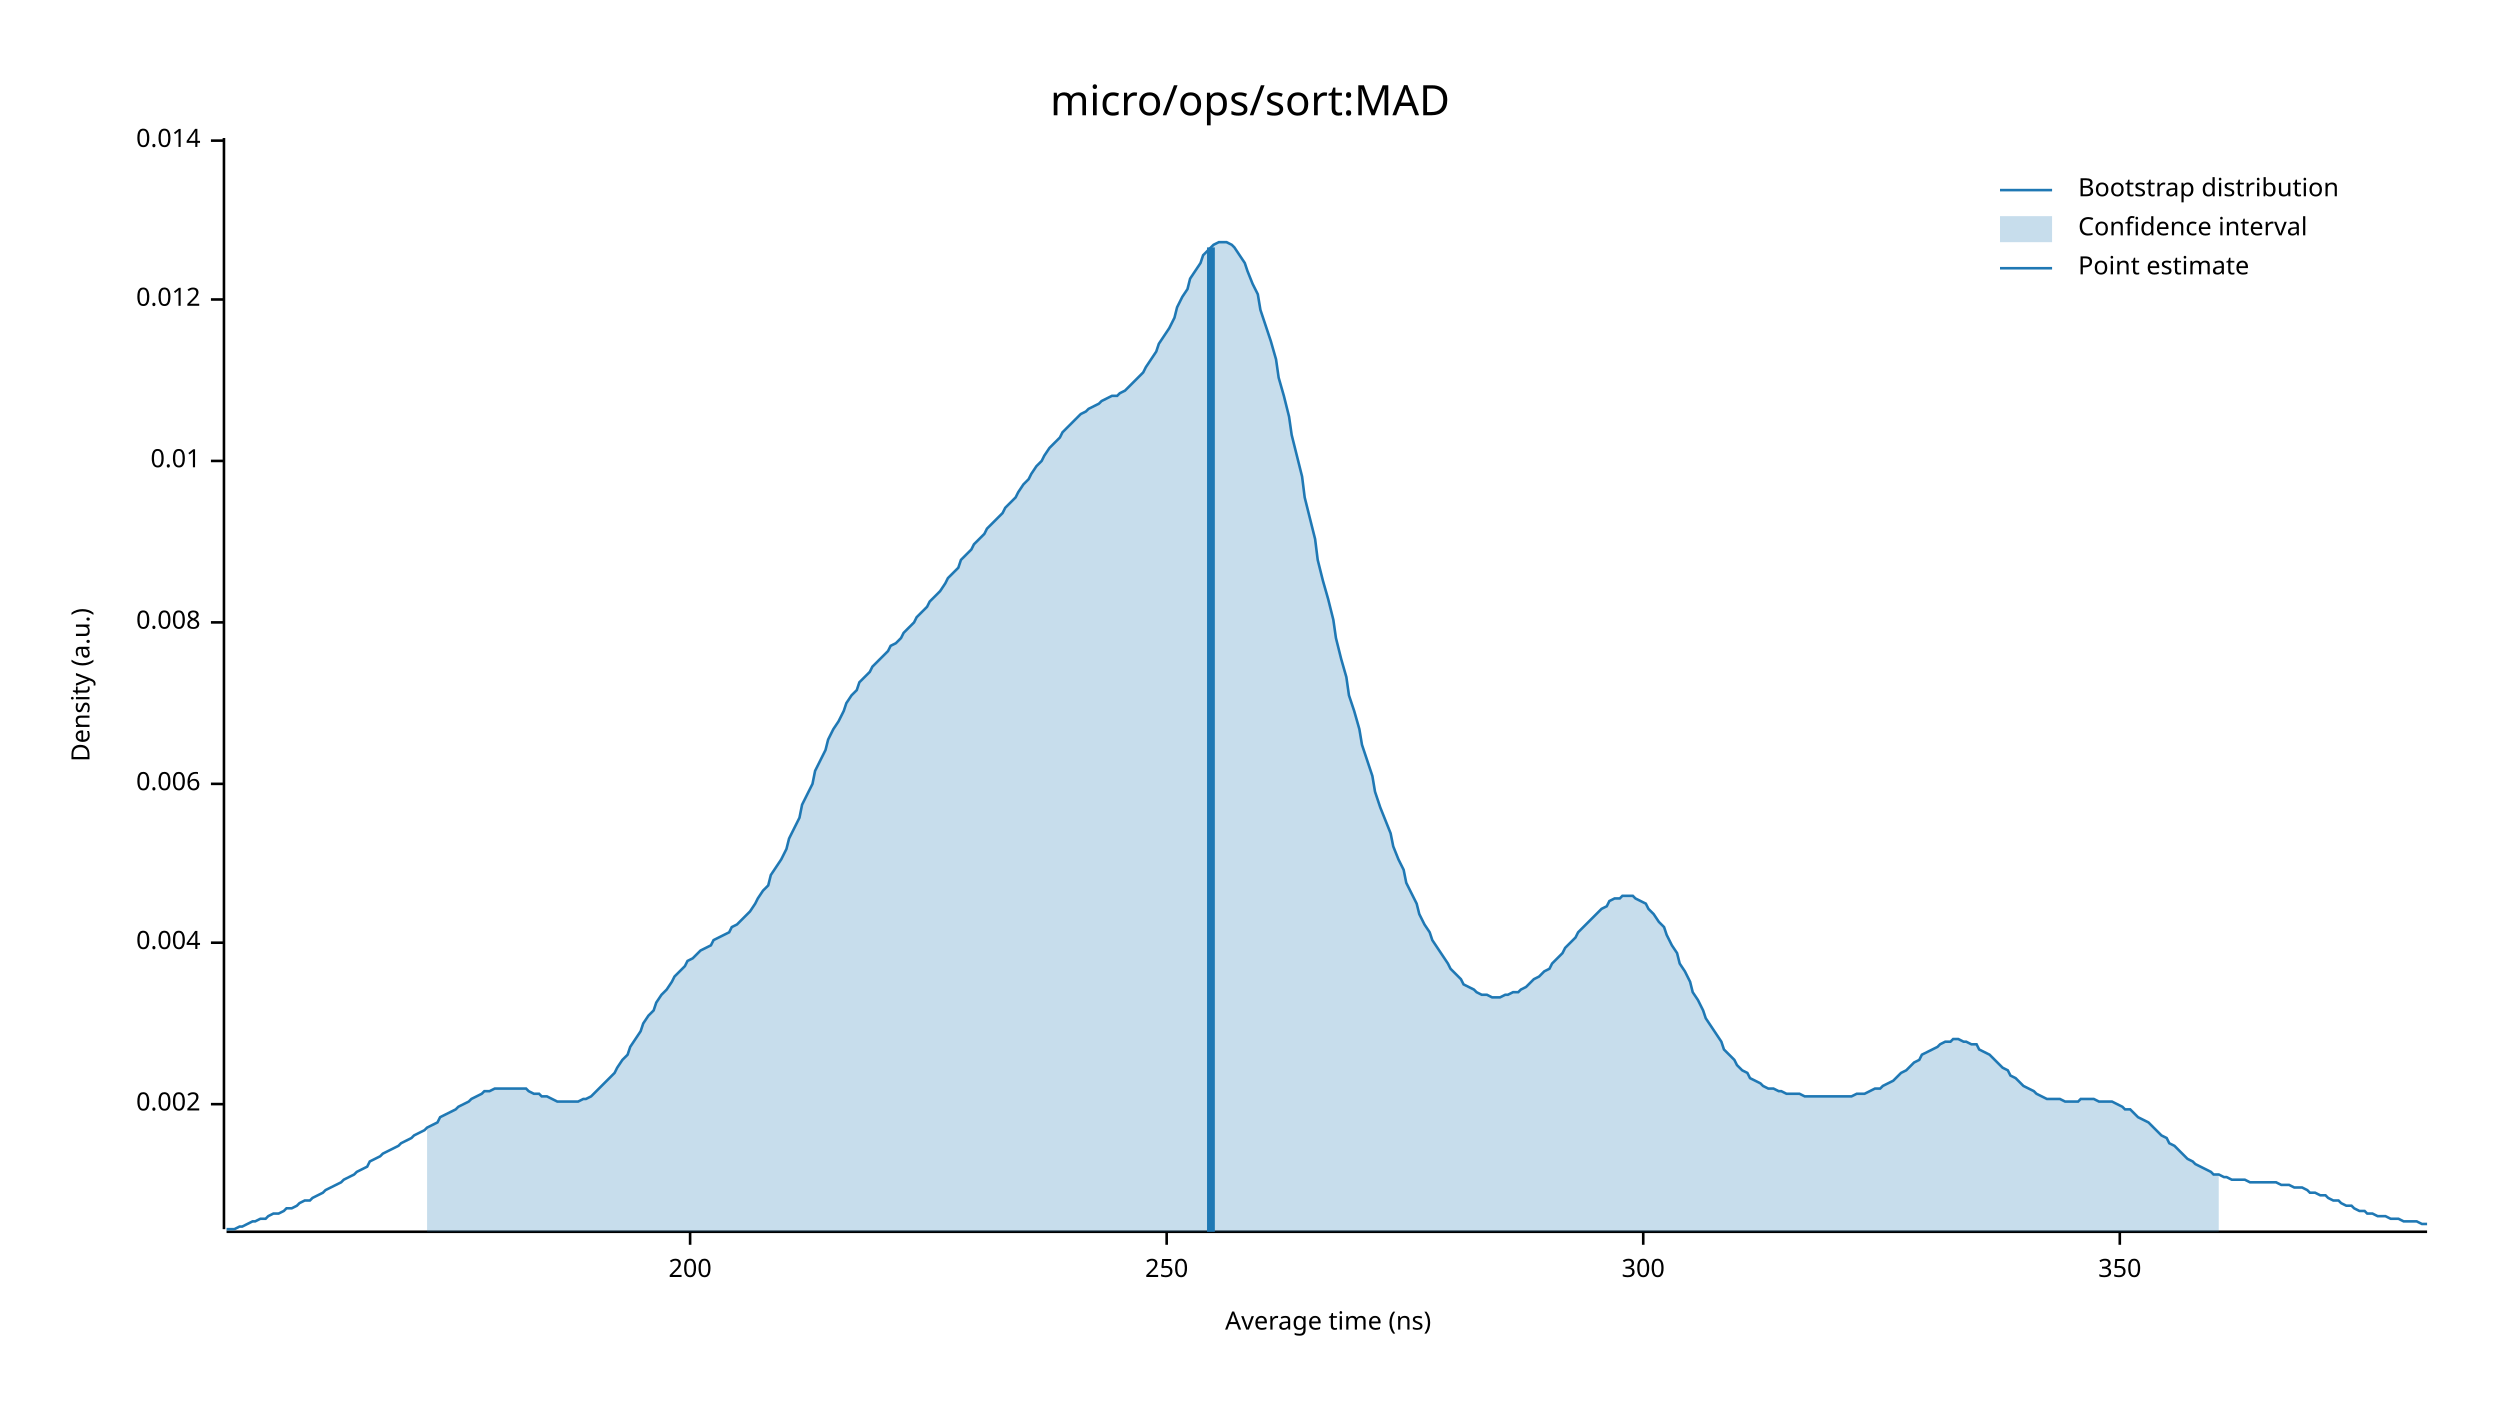
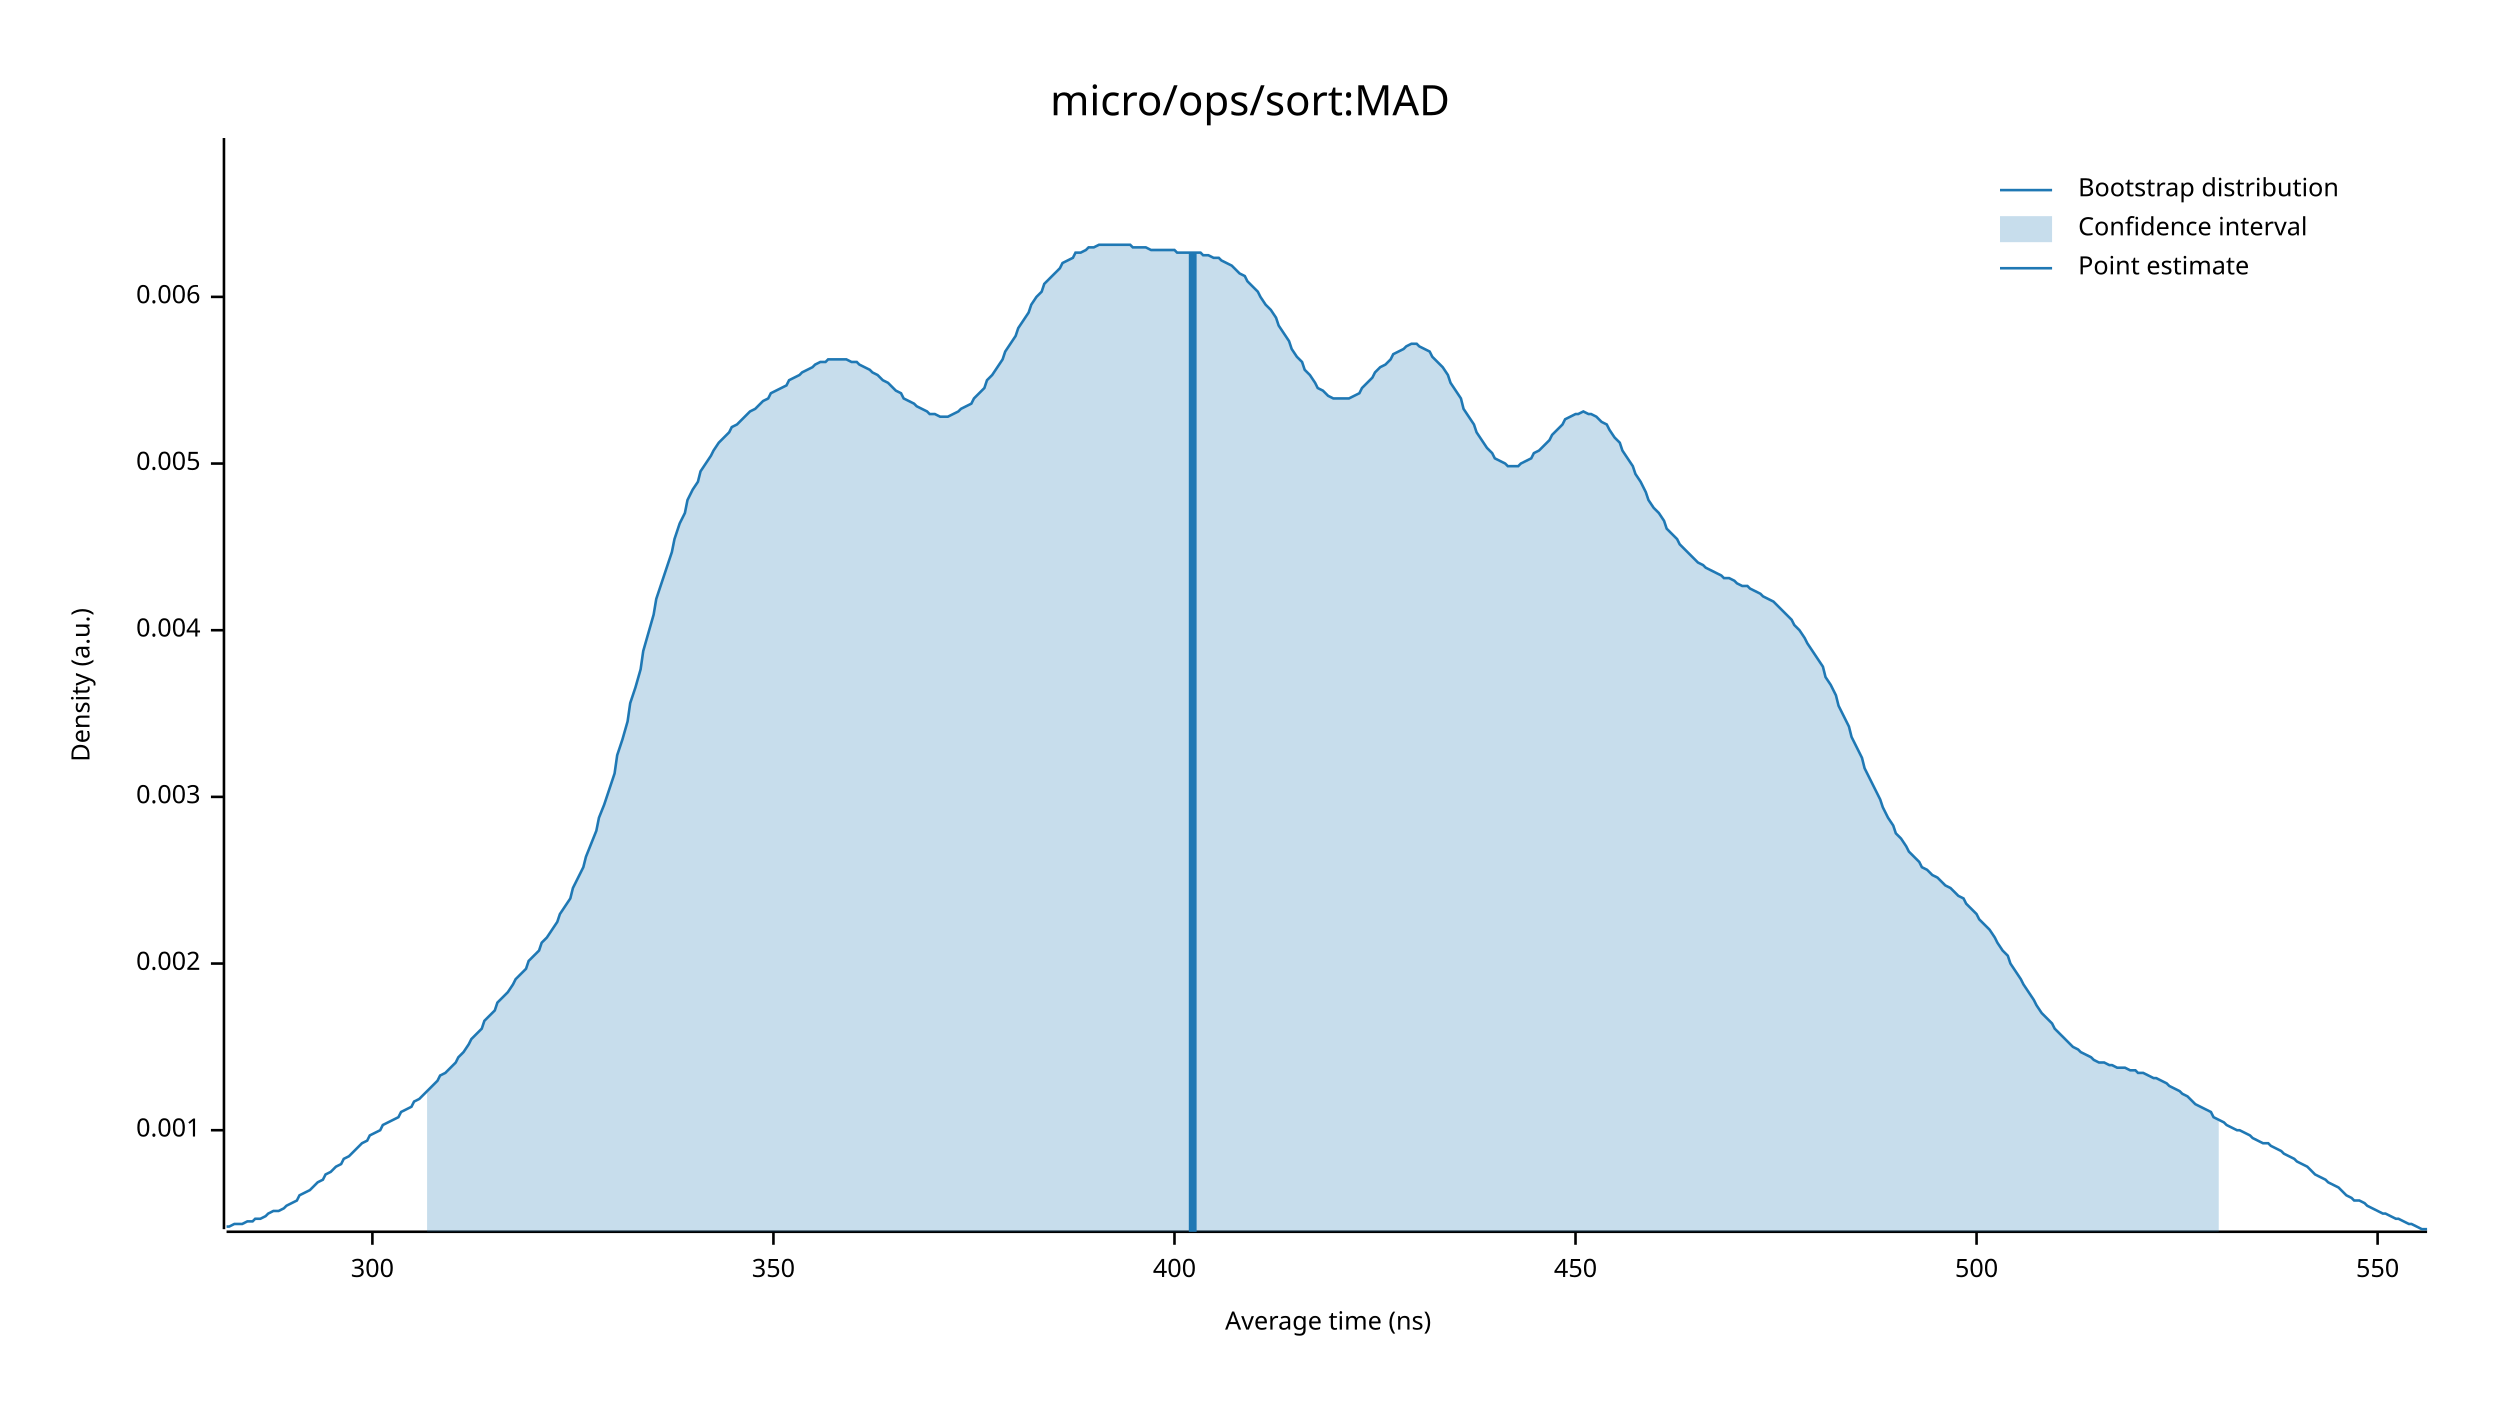
<svg xmlns="http://www.w3.org/2000/svg" width="960" height="540" viewBox="0 0 960 540">
  <text x="480" y="32" dy="0.76em" text-anchor="middle" font-family="sans-serif" font-size="16.129" opacity="1" fill="#000000">
micro/ops/sort:MAD
</text>
  <text x="27" y="263" dy="0.76em" text-anchor="middle" font-family="sans-serif" font-size="9.677" opacity="1" fill="#000000" transform="rotate(270, 27, 263)">
Density (a.u.)
</text>
  <text x="510" y="513" dy="-0.5ex" text-anchor="middle" font-family="sans-serif" font-size="9.677" opacity="1" fill="#000000">
Average time (ns)
</text>
  <polyline fill="none" opacity="1" stroke="#000000" stroke-width="1" points="86,53 86,472 " />
-   <text x="77" y="424" dy="0.5ex" text-anchor="end" font-family="sans-serif" font-size="9.677" opacity="1" fill="#000000">
+   <text x="77" y="434" dy="0.5ex" text-anchor="end" font-family="sans-serif" font-size="9.677" opacity="1" fill="#000000">
+ 0.001
+ </text>
+   <polyline fill="none" opacity="1" stroke="#000000" stroke-width="1" points="81,434 86,434 " />
+   <text x="77" y="370" dy="0.5ex" text-anchor="end" font-family="sans-serif" font-size="9.677" opacity="1" fill="#000000">
0.002
</text>
-   <polyline fill="none" opacity="1" stroke="#000000" stroke-width="1" points="81,424 86,424 " />
-   <text x="77" y="362" dy="0.5ex" text-anchor="end" font-family="sans-serif" font-size="9.677" opacity="1" fill="#000000">
+   <polyline fill="none" opacity="1" stroke="#000000" stroke-width="1" points="81,370 86,370 " />
+   <text x="77" y="306" dy="0.5ex" text-anchor="end" font-family="sans-serif" font-size="9.677" opacity="1" fill="#000000">
+ 0.003
+ </text>
+   <polyline fill="none" opacity="1" stroke="#000000" stroke-width="1" points="81,306 86,306 " />
+   <text x="77" y="242" dy="0.5ex" text-anchor="end" font-family="sans-serif" font-size="9.677" opacity="1" fill="#000000">
0.004
</text>
-   <polyline fill="none" opacity="1" stroke="#000000" stroke-width="1" points="81,362 86,362 " />
-   <text x="77" y="301" dy="0.5ex" text-anchor="end" font-family="sans-serif" font-size="9.677" opacity="1" fill="#000000">
+   <polyline fill="none" opacity="1" stroke="#000000" stroke-width="1" points="81,242 86,242 " />
+   <text x="77" y="178" dy="0.5ex" text-anchor="end" font-family="sans-serif" font-size="9.677" opacity="1" fill="#000000">
+ 0.005
+ </text>
+   <polyline fill="none" opacity="1" stroke="#000000" stroke-width="1" points="81,178 86,178 " />
+   <text x="77" y="114" dy="0.5ex" text-anchor="end" font-family="sans-serif" font-size="9.677" opacity="1" fill="#000000">
0.006
</text>
-   <polyline fill="none" opacity="1" stroke="#000000" stroke-width="1" points="81,301 86,301 " />
-   <text x="77" y="239" dy="0.5ex" text-anchor="end" font-family="sans-serif" font-size="9.677" opacity="1" fill="#000000">
- 0.008
- </text>
-   <polyline fill="none" opacity="1" stroke="#000000" stroke-width="1" points="81,239 86,239 " />
-   <text x="77" y="177" dy="0.5ex" text-anchor="end" font-family="sans-serif" font-size="9.677" opacity="1" fill="#000000">
- 0.01
- </text>
-   <polyline fill="none" opacity="1" stroke="#000000" stroke-width="1" points="81,177 86,177 " />
-   <text x="77" y="115" dy="0.5ex" text-anchor="end" font-family="sans-serif" font-size="9.677" opacity="1" fill="#000000">
- 0.012
- </text>
-   <polyline fill="none" opacity="1" stroke="#000000" stroke-width="1" points="81,115 86,115 " />
-   <text x="77" y="54" dy="0.5ex" text-anchor="end" font-family="sans-serif" font-size="9.677" opacity="1" fill="#000000">
- 0.014
- </text>
-   <polyline fill="none" opacity="1" stroke="#000000" stroke-width="1" points="81,54 86,54 " />
+   <polyline fill="none" opacity="1" stroke="#000000" stroke-width="1" points="81,114 86,114 " />
  <polyline fill="none" opacity="1" stroke="#000000" stroke-width="1" points="87,473 932,473 " />
-   <text x="265" y="483" dy="0.76em" text-anchor="middle" font-family="sans-serif" font-size="9.677" opacity="1" fill="#000000">
- 200
- </text>
-   <polyline fill="none" opacity="1" stroke="#000000" stroke-width="1" points="265,473 265,478 " />
-   <text x="448" y="483" dy="0.76em" text-anchor="middle" font-family="sans-serif" font-size="9.677" opacity="1" fill="#000000">
- 250
- </text>
-   <polyline fill="none" opacity="1" stroke="#000000" stroke-width="1" points="448,473 448,478 " />
-   <text x="631" y="483" dy="0.76em" text-anchor="middle" font-family="sans-serif" font-size="9.677" opacity="1" fill="#000000">
+   <text x="143" y="483" dy="0.76em" text-anchor="middle" font-family="sans-serif" font-size="9.677" opacity="1" fill="#000000">
300
</text>
-   <polyline fill="none" opacity="1" stroke="#000000" stroke-width="1" points="631,473 631,478 " />
-   <text x="814" y="483" dy="0.76em" text-anchor="middle" font-family="sans-serif" font-size="9.677" opacity="1" fill="#000000">
+   <polyline fill="none" opacity="1" stroke="#000000" stroke-width="1" points="143,473 143,478 " />
+   <text x="297" y="483" dy="0.76em" text-anchor="middle" font-family="sans-serif" font-size="9.677" opacity="1" fill="#000000">
350
</text>
-   <polyline fill="none" opacity="1" stroke="#000000" stroke-width="1" points="814,473 814,478 " />
-   <polyline fill="none" opacity="1" stroke="#1F78B4" stroke-width="1" points="87,472 88,472 90,472 92,471 93,471 95,470 97,469 98,469 100,468 102,468 103,467 105,466 107,466 109,465 110,464 112,464 114,463 115,462 117,461 119,461 120,460 122,459 124,458 125,457 127,456 129,455 131,454 132,453 134,452 136,451 137,450 139,449 141,448 142,446 144,445 146,444 147,443 149,442 151,441 153,440 154,439 156,438 158,437 159,436 161,435 163,434 164,433 166,432 168,431 169,429 171,428 173,427 175,426 176,425 178,424 180,423 181,422 183,421 185,420 186,419 188,419 190,418 191,418 193,418 195,418 197,418 198,418 200,418 202,418 203,419 205,420 207,420 208,421 210,421 212,422 214,423 215,423 217,423 219,423 220,423 222,423 224,422 225,422 227,421 229,419 230,418 232,416 234,414 236,412 237,410 239,407 241,405 242,402 244,399 246,396 247,393 249,390 251,388 252,385 254,382 256,380 258,377 259,375 261,373 263,371 264,369 266,368 268,366 269,365 271,364 273,363 274,361 276,360 278,359 280,358 281,356 283,355 285,353 286,352 288,350 290,347 291,345 293,342 295,340 296,336 298,333 300,330 302,326 303,322 305,318 307,314 308,309 310,305 312,301 313,296 315,292 317,288 318,284 320,280 322,277 324,273 325,270 327,267 329,265 330,262 332,260 334,258 335,256 337,254 339,252 341,250 342,248 344,247 346,245 347,243 349,241 351,239 352,237 354,235 356,233 357,231 359,229 361,227 363,224 364,222 366,220 368,218 369,215 371,213 373,211 374,209 376,207 378,205 379,203 381,201 383,199 385,197 386,195 388,193 390,191 391,189 393,186 395,184 396,182 398,179 400,177 401,175 403,172 405,170 407,168 408,166 410,164 412,162 413,161 415,159 417,158 418,157 420,156 422,155 423,154 425,153 427,152 429,152 430,151 432,150 434,148 435,147 437,145 439,143 440,141 442,138 444,135 445,132 447,129 449,126 451,122 452,118 454,114 456,111 457,107 459,104 461,101 462,98 464,96 466,94 468,93 469,93 471,93 473,94 474,95 476,98 478,101 479,104 481,109 483,113 484,119 486,125 488,131 490,138 491,145 493,152 495,160 496,167 498,175 500,183 501,191 503,199 505,207 506,215 508,223 510,230 512,238 513,245 515,253 517,260 518,267 520,273 522,280 523,286 525,292 527,298 528,304 530,310 532,315 534,320 535,325 537,330 539,334 540,339 542,343 544,347 545,351 547,355 549,358 550,361 552,364 554,367 556,370 557,372 559,374 561,376 562,378 564,379 566,380 567,381 569,382 571,382 573,383 574,383 576,383 578,382 579,382 581,381 583,381 584,380 586,379 588,377 589,376 591,375 593,373 595,372 596,370 598,368 600,366 601,364 603,362 605,360 606,358 608,356 610,354 611,353 613,351 615,349 617,348 618,346 620,345 622,345 623,344 625,344 627,344 628,345 630,346 632,347 633,349 635,351 637,354 639,356 640,359 642,363 644,366 645,370 647,373 649,377 650,381 652,384 654,388 655,391 657,394 659,397 661,400 662,403 664,405 666,407 667,409 669,411 671,412 672,414 674,415 676,416 677,417 679,418 681,418 683,419 684,419 686,420 688,420 689,420 691,420 693,421 694,421 696,421 698,421 700,421 701,421 703,421 705,421 706,421 708,421 710,421 711,421 713,420 715,420 716,420 718,419 720,418 722,418 723,417 725,416 727,415 728,414 730,412 732,411 733,410 735,408 737,407 738,405 740,404 742,403 744,402 745,401 747,400 749,400 750,399 752,399 754,400 755,400 757,401 759,401 760,403 762,404 764,405 766,407 767,408 769,410 771,411 772,413 774,414 776,416 777,417 779,418 781,419 782,420 784,421 786,422 788,422 789,422 791,422 793,423 794,423 796,423 798,423 799,422 801,422 803,422 804,422 806,423 808,423 810,423 811,423 813,424 815,425 816,426 818,426 820,428 821,429 823,430 825,431 827,433 828,434 830,436 832,437 833,439 835,440 837,442 838,443 840,445 842,446 843,447 845,448 847,449 849,450 850,451 852,451 854,452 855,452 857,453 859,453 860,453 862,453 864,454 865,454 867,454 869,454 871,454 872,454 874,454 876,455 877,455 879,455 881,456 882,456 884,456 886,457 887,458 889,458 891,459 893,459 894,460 896,461 898,461 899,462 901,463 903,463 904,464 906,465 908,465 909,466 911,466 913,467 915,467 916,467 918,468 920,468 921,468 923,469 925,469 926,469 928,469 930,470 932,470 " />
-   <polygon opacity="0.25" fill="#1F78B4" points="164,433 166,432 168,431 169,429 171,428 173,427 175,426 176,425 178,424 180,423 181,422 183,421 185,420 186,419 188,419 190,418 191,418 193,418 195,418 197,418 198,418 200,418 202,418 203,419 205,420 207,420 208,421 210,421 212,422 214,423 215,423 217,423 219,423 220,423 222,423 224,422 225,422 227,421 229,419 230,418 232,416 234,414 236,412 237,410 239,407 241,405 242,402 244,399 246,396 247,393 249,390 251,388 252,385 254,382 256,380 258,377 259,375 261,373 263,371 264,369 266,368 268,366 269,365 271,364 273,363 274,361 276,360 278,359 280,358 281,356 283,355 285,353 286,352 288,350 290,347 291,345 293,342 295,340 296,336 298,333 300,330 302,326 303,322 305,318 307,314 308,309 310,305 312,301 313,296 315,292 317,288 318,284 320,280 322,277 324,273 325,270 327,267 329,265 330,262 332,260 334,258 335,256 337,254 339,252 341,250 342,248 344,247 346,245 347,243 349,241 351,239 352,237 354,235 356,233 357,231 359,229 361,227 363,224 364,222 366,220 368,218 369,215 371,213 373,211 374,209 376,207 378,205 379,203 381,201 383,199 385,197 386,195 388,193 390,191 391,189 393,186 395,184 396,182 398,179 400,177 401,175 403,172 405,170 407,168 408,166 410,164 412,162 413,161 415,159 417,158 418,157 420,156 422,155 423,154 425,153 427,152 429,152 430,151 432,150 434,148 435,147 437,145 439,143 440,141 442,138 444,135 445,132 447,129 449,126 451,122 452,118 454,114 456,111 457,107 459,104 461,101 462,98 464,96 466,94 468,93 469,93 471,93 473,94 474,95 476,98 478,101 479,104 481,109 483,113 484,119 486,125 488,131 490,138 491,145 493,152 495,160 496,167 498,175 500,183 501,191 503,199 505,207 506,215 508,223 510,230 512,238 513,245 515,253 517,260 518,267 520,273 522,280 523,286 525,292 527,298 528,304 530,310 532,315 534,320 535,325 537,330 539,334 540,339 542,343 544,347 545,351 547,355 549,358 550,361 552,364 554,367 556,370 557,372 559,374 561,376 562,378 564,379 566,380 567,381 569,382 571,382 573,383 574,383 576,383 578,382 579,382 581,381 583,381 584,380 586,379 588,377 589,376 591,375 593,373 595,372 596,370 598,368 600,366 601,364 603,362 605,360 606,358 608,356 610,354 611,353 613,351 615,349 617,348 618,346 620,345 622,345 623,344 625,344 627,344 628,345 630,346 632,347 633,349 635,351 637,354 639,356 640,359 642,363 644,366 645,370 647,373 649,377 650,381 652,384 654,388 655,391 657,394 659,397 661,400 662,403 664,405 666,407 667,409 669,411 671,412 672,414 674,415 676,416 677,417 679,418 681,418 683,419 684,419 686,420 688,420 689,420 691,420 693,421 694,421 696,421 698,421 700,421 701,421 703,421 705,421 706,421 708,421 710,421 711,421 713,420 715,420 716,420 718,419 720,418 722,418 723,417 725,416 727,415 728,414 730,412 732,411 733,410 735,408 737,407 738,405 740,404 742,403 744,402 745,401 747,400 749,400 750,399 752,399 754,400 755,400 757,401 759,401 760,403 762,404 764,405 766,407 767,408 769,410 771,411 772,413 774,414 776,416 777,417 779,418 781,419 782,420 784,421 786,422 788,422 789,422 791,422 793,423 794,423 796,423 798,423 799,422 801,422 803,422 804,422 806,423 808,423 810,423 811,423 813,424 815,425 816,426 818,426 820,428 821,429 823,430 825,431 827,433 828,434 830,436 832,437 833,439 835,440 837,442 838,443 840,445 842,446 843,447 845,448 847,449 849,450 850,451 852,451 852,473 164,473 " />
-   <polyline fill="none" opacity="1" stroke="#1F78B4" stroke-width="3" points="465,473 465,95 " />
+   <polyline fill="none" opacity="1" stroke="#000000" stroke-width="1" points="297,473 297,478 " />
+   <text x="451" y="483" dy="0.76em" text-anchor="middle" font-family="sans-serif" font-size="9.677" opacity="1" fill="#000000">
+ 400
+ </text>
+   <polyline fill="none" opacity="1" stroke="#000000" stroke-width="1" points="451,473 451,478 " />
+   <text x="605" y="483" dy="0.76em" text-anchor="middle" font-family="sans-serif" font-size="9.677" opacity="1" fill="#000000">
+ 450
+ </text>
+   <polyline fill="none" opacity="1" stroke="#000000" stroke-width="1" points="605,473 605,478 " />
+   <text x="759" y="483" dy="0.76em" text-anchor="middle" font-family="sans-serif" font-size="9.677" opacity="1" fill="#000000">
+ 500
+ </text>
+   <polyline fill="none" opacity="1" stroke="#000000" stroke-width="1" points="759,473 759,478 " />
+   <text x="913" y="483" dy="0.76em" text-anchor="middle" font-family="sans-serif" font-size="9.677" opacity="1" fill="#000000">
+ 550
+ </text>
+   <polyline fill="none" opacity="1" stroke="#000000" stroke-width="1" points="913,473 913,478 " />
+   <polyline fill="none" opacity="1" stroke="#1F78B4" stroke-width="1" points="87,471 88,471 90,470 92,470 93,470 95,469 97,469 98,468 100,468 102,467 103,466 105,465 107,465 109,464 110,463 112,462 114,461 115,459 117,458 119,457 120,456 122,454 124,453 125,451 127,450 129,448 131,447 132,445 134,444 136,442 137,441 139,439 141,438 142,436 144,435 146,434 147,432 149,431 151,430 153,429 154,427 156,426 158,425 159,423 161,422 163,420 164,419 166,417 168,415 169,413 171,412 173,410 175,408 176,406 178,404 180,401 181,399 183,397 185,395 186,392 188,390 190,388 191,385 193,383 195,381 197,378 198,376 200,374 202,372 203,369 205,367 207,365 208,362 210,360 212,357 214,354 215,351 217,348 219,345 220,341 222,337 224,333 225,329 227,324 229,319 230,314 232,309 234,303 236,297 237,290 239,284 241,277 242,270 244,264 246,257 247,250 249,243 251,236 252,230 254,224 256,218 258,212 259,207 261,201 263,197 264,192 266,188 268,185 269,181 271,178 273,175 274,173 276,170 278,168 280,166 281,164 283,163 285,161 286,160 288,158 290,157 291,156 293,154 295,153 296,151 298,150 300,149 302,148 303,146 305,145 307,144 308,143 310,142 312,141 313,140 315,139 317,139 318,138 320,138 322,138 324,138 325,138 327,139 329,139 330,140 332,141 334,142 335,143 337,144 339,146 341,147 342,148 344,150 346,151 347,153 349,154 351,155 352,156 354,157 356,158 357,159 359,159 361,160 363,160 364,160 366,159 368,158 369,157 371,156 373,155 374,153 376,151 378,149 379,146 381,144 383,141 385,138 386,135 388,132 390,129 391,126 393,123 395,120 396,117 398,114 400,112 401,109 403,107 405,105 407,103 408,101 410,100 412,99 413,97 415,97 417,96 418,95 420,95 422,94 423,94 425,94 427,94 429,94 430,94 432,94 434,94 435,95 437,95 439,95 440,95 442,96 444,96 445,96 447,96 449,96 451,96 452,97 454,97 456,97 457,97 459,97 461,97 462,98 464,98 466,99 468,99 469,100 471,101 473,102 474,103 476,105 478,106 479,108 481,110 483,112 484,114 486,117 488,119 490,122 491,125 493,128 495,131 496,134 498,137 500,139 501,142 503,144 505,147 506,149 508,150 510,152 512,153 513,153 515,153 517,153 518,153 520,152 522,151 523,149 525,147 527,145 528,143 530,141 532,140 534,138 535,136 537,135 539,134 540,133 542,132 544,132 545,133 547,134 549,135 550,137 552,139 554,141 556,144 557,147 559,150 561,153 562,157 564,160 566,163 567,166 569,169 571,172 573,174 574,176 576,177 578,178 579,179 581,179 583,179 584,178 586,177 588,176 589,174 591,173 593,171 595,169 596,167 598,165 600,163 601,161 603,160 605,159 606,159 608,158 610,159 611,159 613,160 615,162 617,163 618,165 620,168 622,170 623,173 625,176 627,179 628,182 630,185 632,189 633,192 635,195 637,197 639,200 640,203 642,205 644,207 645,209 647,211 649,213 650,214 652,216 654,217 655,218 657,219 659,220 661,221 662,222 664,222 666,223 667,224 669,225 671,225 672,226 674,227 676,228 677,229 679,230 681,231 683,233 684,234 686,236 688,238 689,240 691,242 693,245 694,247 696,250 698,253 700,256 701,260 703,263 705,267 706,271 708,275 710,279 711,283 713,287 715,291 716,295 718,299 720,303 722,307 723,310 725,314 727,317 728,320 730,322 732,325 733,327 735,329 737,331 738,333 740,334 742,336 744,337 745,338 747,340 749,341 750,342 752,344 754,345 755,347 757,349 759,351 760,353 762,355 764,357 766,360 767,362 769,365 771,367 772,370 774,373 776,376 777,378 779,381 781,384 782,386 784,389 786,391 788,393 789,395 791,397 793,399 794,400 796,402 798,403 799,404 801,405 803,406 804,407 806,408 808,408 810,409 811,409 813,410 815,410 816,410 818,411 820,411 821,412 823,412 825,413 827,414 828,414 830,415 832,416 833,417 835,418 837,419 838,420 840,421 842,423 843,424 845,425 847,426 849,427 850,429 852,430 854,431 855,432 857,433 859,434 860,434 862,435 864,436 865,437 867,438 869,439 871,439 872,440 874,441 876,442 877,443 879,444 881,445 882,446 884,447 886,448 887,449 889,451 891,452 893,453 894,454 896,455 898,456 899,457 901,459 903,460 904,461 906,461 908,462 909,463 911,464 913,465 915,466 916,466 918,467 920,468 921,468 923,469 925,470 926,470 928,471 930,472 932,472 " />
+   <polygon opacity="0.25" fill="#1F78B4" points="164,419 166,417 168,415 169,413 171,412 173,410 175,408 176,406 178,404 180,401 181,399 183,397 185,395 186,392 188,390 190,388 191,385 193,383 195,381 197,378 198,376 200,374 202,372 203,369 205,367 207,365 208,362 210,360 212,357 214,354 215,351 217,348 219,345 220,341 222,337 224,333 225,329 227,324 229,319 230,314 232,309 234,303 236,297 237,290 239,284 241,277 242,270 244,264 246,257 247,250 249,243 251,236 252,230 254,224 256,218 258,212 259,207 261,201 263,197 264,192 266,188 268,185 269,181 271,178 273,175 274,173 276,170 278,168 280,166 281,164 283,163 285,161 286,160 288,158 290,157 291,156 293,154 295,153 296,151 298,150 300,149 302,148 303,146 305,145 307,144 308,143 310,142 312,141 313,140 315,139 317,139 318,138 320,138 322,138 324,138 325,138 327,139 329,139 330,140 332,141 334,142 335,143 337,144 339,146 341,147 342,148 344,150 346,151 347,153 349,154 351,155 352,156 354,157 356,158 357,159 359,159 361,160 363,160 364,160 366,159 368,158 369,157 371,156 373,155 374,153 376,151 378,149 379,146 381,144 383,141 385,138 386,135 388,132 390,129 391,126 393,123 395,120 396,117 398,114 400,112 401,109 403,107 405,105 407,103 408,101 410,100 412,99 413,97 415,97 417,96 418,95 420,95 422,94 423,94 425,94 427,94 429,94 430,94 432,94 434,94 435,95 437,95 439,95 440,95 442,96 444,96 445,96 447,96 449,96 451,96 452,97 454,97 456,97 457,97 459,97 461,97 462,98 464,98 466,99 468,99 469,100 471,101 473,102 474,103 476,105 478,106 479,108 481,110 483,112 484,114 486,117 488,119 490,122 491,125 493,128 495,131 496,134 498,137 500,139 501,142 503,144 505,147 506,149 508,150 510,152 512,153 513,153 515,153 517,153 518,153 520,152 522,151 523,149 525,147 527,145 528,143 530,141 532,140 534,138 535,136 537,135 539,134 540,133 542,132 544,132 545,133 547,134 549,135 550,137 552,139 554,141 556,144 557,147 559,150 561,153 562,157 564,160 566,163 567,166 569,169 571,172 573,174 574,176 576,177 578,178 579,179 581,179 583,179 584,178 586,177 588,176 589,174 591,173 593,171 595,169 596,167 598,165 600,163 601,161 603,160 605,159 606,159 608,158 610,159 611,159 613,160 615,162 617,163 618,165 620,168 622,170 623,173 625,176 627,179 628,182 630,185 632,189 633,192 635,195 637,197 639,200 640,203 642,205 644,207 645,209 647,211 649,213 650,214 652,216 654,217 655,218 657,219 659,220 661,221 662,222 664,222 666,223 667,224 669,225 671,225 672,226 674,227 676,228 677,229 679,230 681,231 683,233 684,234 686,236 688,238 689,240 691,242 693,245 694,247 696,250 698,253 700,256 701,260 703,263 705,267 706,271 708,275 710,279 711,283 713,287 715,291 716,295 718,299 720,303 722,307 723,310 725,314 727,317 728,320 730,322 732,325 733,327 735,329 737,331 738,333 740,334 742,336 744,337 745,338 747,340 749,341 750,342 752,344 754,345 755,347 757,349 759,351 760,353 762,355 764,357 766,360 767,362 769,365 771,367 772,370 774,373 776,376 777,378 779,381 781,384 782,386 784,389 786,391 788,393 789,395 791,397 793,399 794,400 796,402 798,403 799,404 801,405 803,406 804,407 806,408 808,408 810,409 811,409 813,410 815,410 816,410 818,411 820,411 821,412 823,412 825,413 827,414 828,414 830,415 832,416 833,417 835,418 837,419 838,420 840,421 842,423 843,424 845,425 847,426 849,427 850,429 852,430 852,473 164,473 " />
+   <polyline fill="none" opacity="1" stroke="#1F78B4" stroke-width="3" points="458,473 458,97 " />
  <text x="798" y="68" dy="0.76em" text-anchor="start" font-family="sans-serif" font-size="9.677" opacity="1" fill="#000000">
Bootstrap distribution
</text>
  <text x="798" y="83" dy="0.76em" text-anchor="start" font-family="sans-serif" font-size="9.677" opacity="1" fill="#000000">
Confidence interval
</text>
  <text x="798" y="98" dy="0.76em" text-anchor="start" font-family="sans-serif" font-size="9.677" opacity="1" fill="#000000">
Point estimate
</text>
  <polyline fill="none" opacity="1" stroke="#1F78B4" stroke-width="1" points="768,73 788,73 " />
  <rect x="768" y="83" width="20" height="10" opacity="0.25" fill="#1F78B4" stroke="none" />
  <polyline fill="none" opacity="1" stroke="#1F78B4" stroke-width="1" points="768,103 788,103 " />
</svg>
